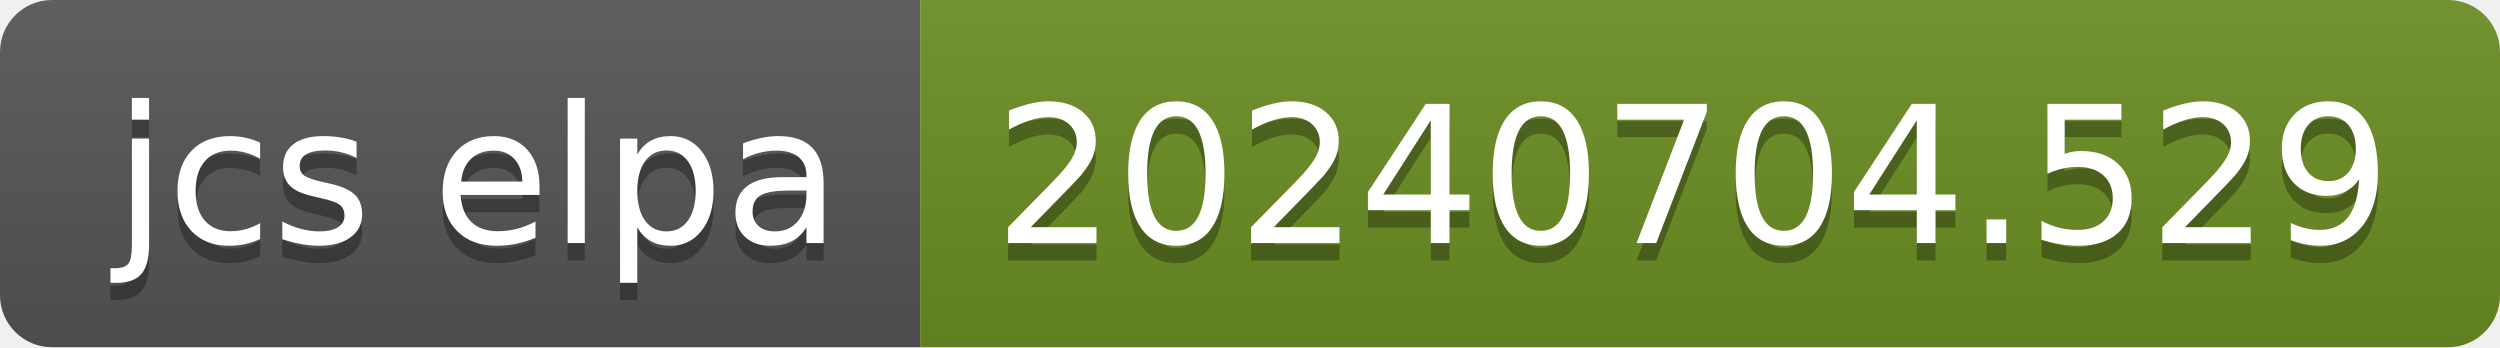
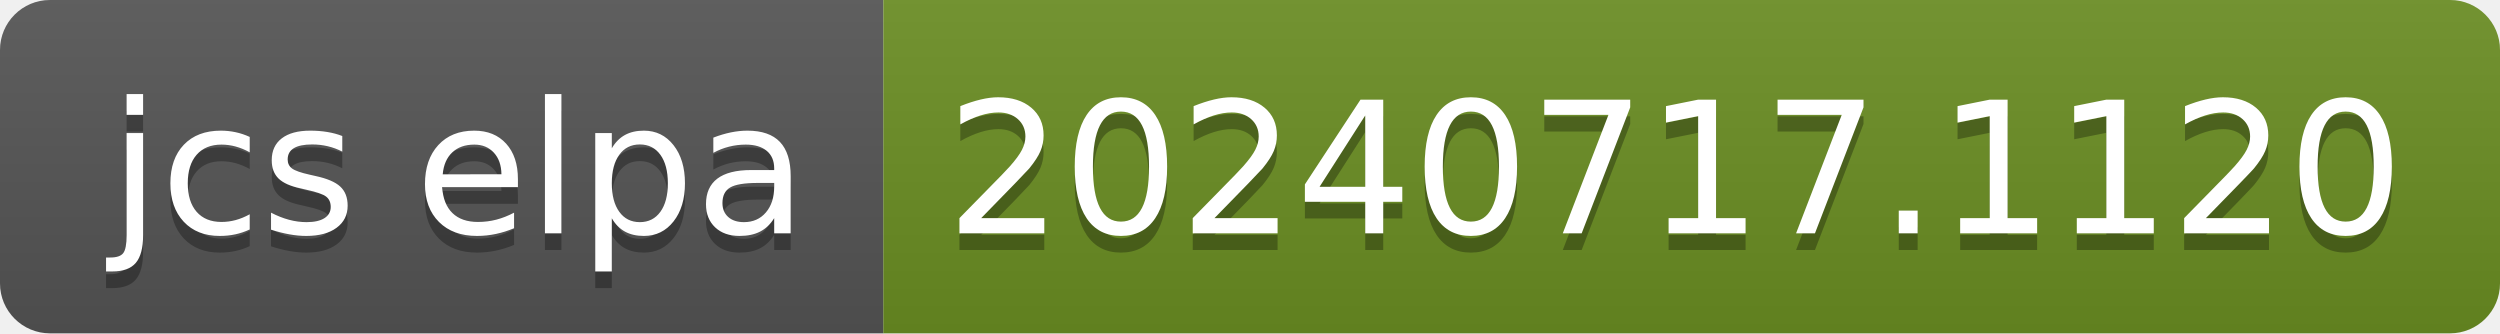
- <svg xmlns="http://www.w3.org/2000/svg" width="144" height="20" role="img" aria-label="jcs elpa: 20240704.529">
+ <svg xmlns="http://www.w3.org/2000/svg" width="150" height="20" role="img" aria-label="jcs elpa: 20240717.1120">
  <linearGradient id="s" x2="0" y2="100%">
    <stop offset="0" stop-color="#bbb" stop-opacity=".1" />
    <stop offset="1" stop-opacity=".1" />
  </linearGradient>
  <clipPath id="r">
-     <rect width="144" height="20" rx="3" fill="#fff" />
+     <rect width="150" height="20" rx="3" fill="#fff" />
  </clipPath>
  <g clip-path="url(#r)">
    <rect width="53" height="20" fill="#555" />
-     <rect x="53" width="91" height="20" fill="#6b8e23" />
-     <rect width="144" height="20" fill="url(#s)" />
+     <rect x="53" width="97" height="20" fill="#6b8e23" />
+     <rect width="150" height="20" fill="url(#s)" />
  </g>
  <g fill="#fff" text-anchor="middle" font-family="Verdana,Geneva,DejaVu Sans,sans-serif" text-rendering="geometricPrecision" font-size="110">
    <text aria-hidden="true" x="275" y="150" fill="#010101" fill-opacity=".3" transform="scale(.1)" textLength="430">jcs elpa</text>
    <text x="275" y="140" transform="scale(.1)" fill="#fff" textLength="430">jcs elpa</text>
-     <text aria-hidden="true" x="975" y="150" fill="#010101" fill-opacity=".3" transform="scale(.1)" textLength="810">20240704.529</text>
-     <text x="975" y="140" transform="scale(.1)" fill="#fff" textLength="810">20240704.529</text>
+     <text aria-hidden="true" x="1005" y="150" fill="#010101" fill-opacity=".3" transform="scale(.1)" textLength="870">20240717.1120</text>
+     <text x="1005" y="140" transform="scale(.1)" fill="#fff" textLength="870">20240717.1120</text>
  </g>
</svg>
